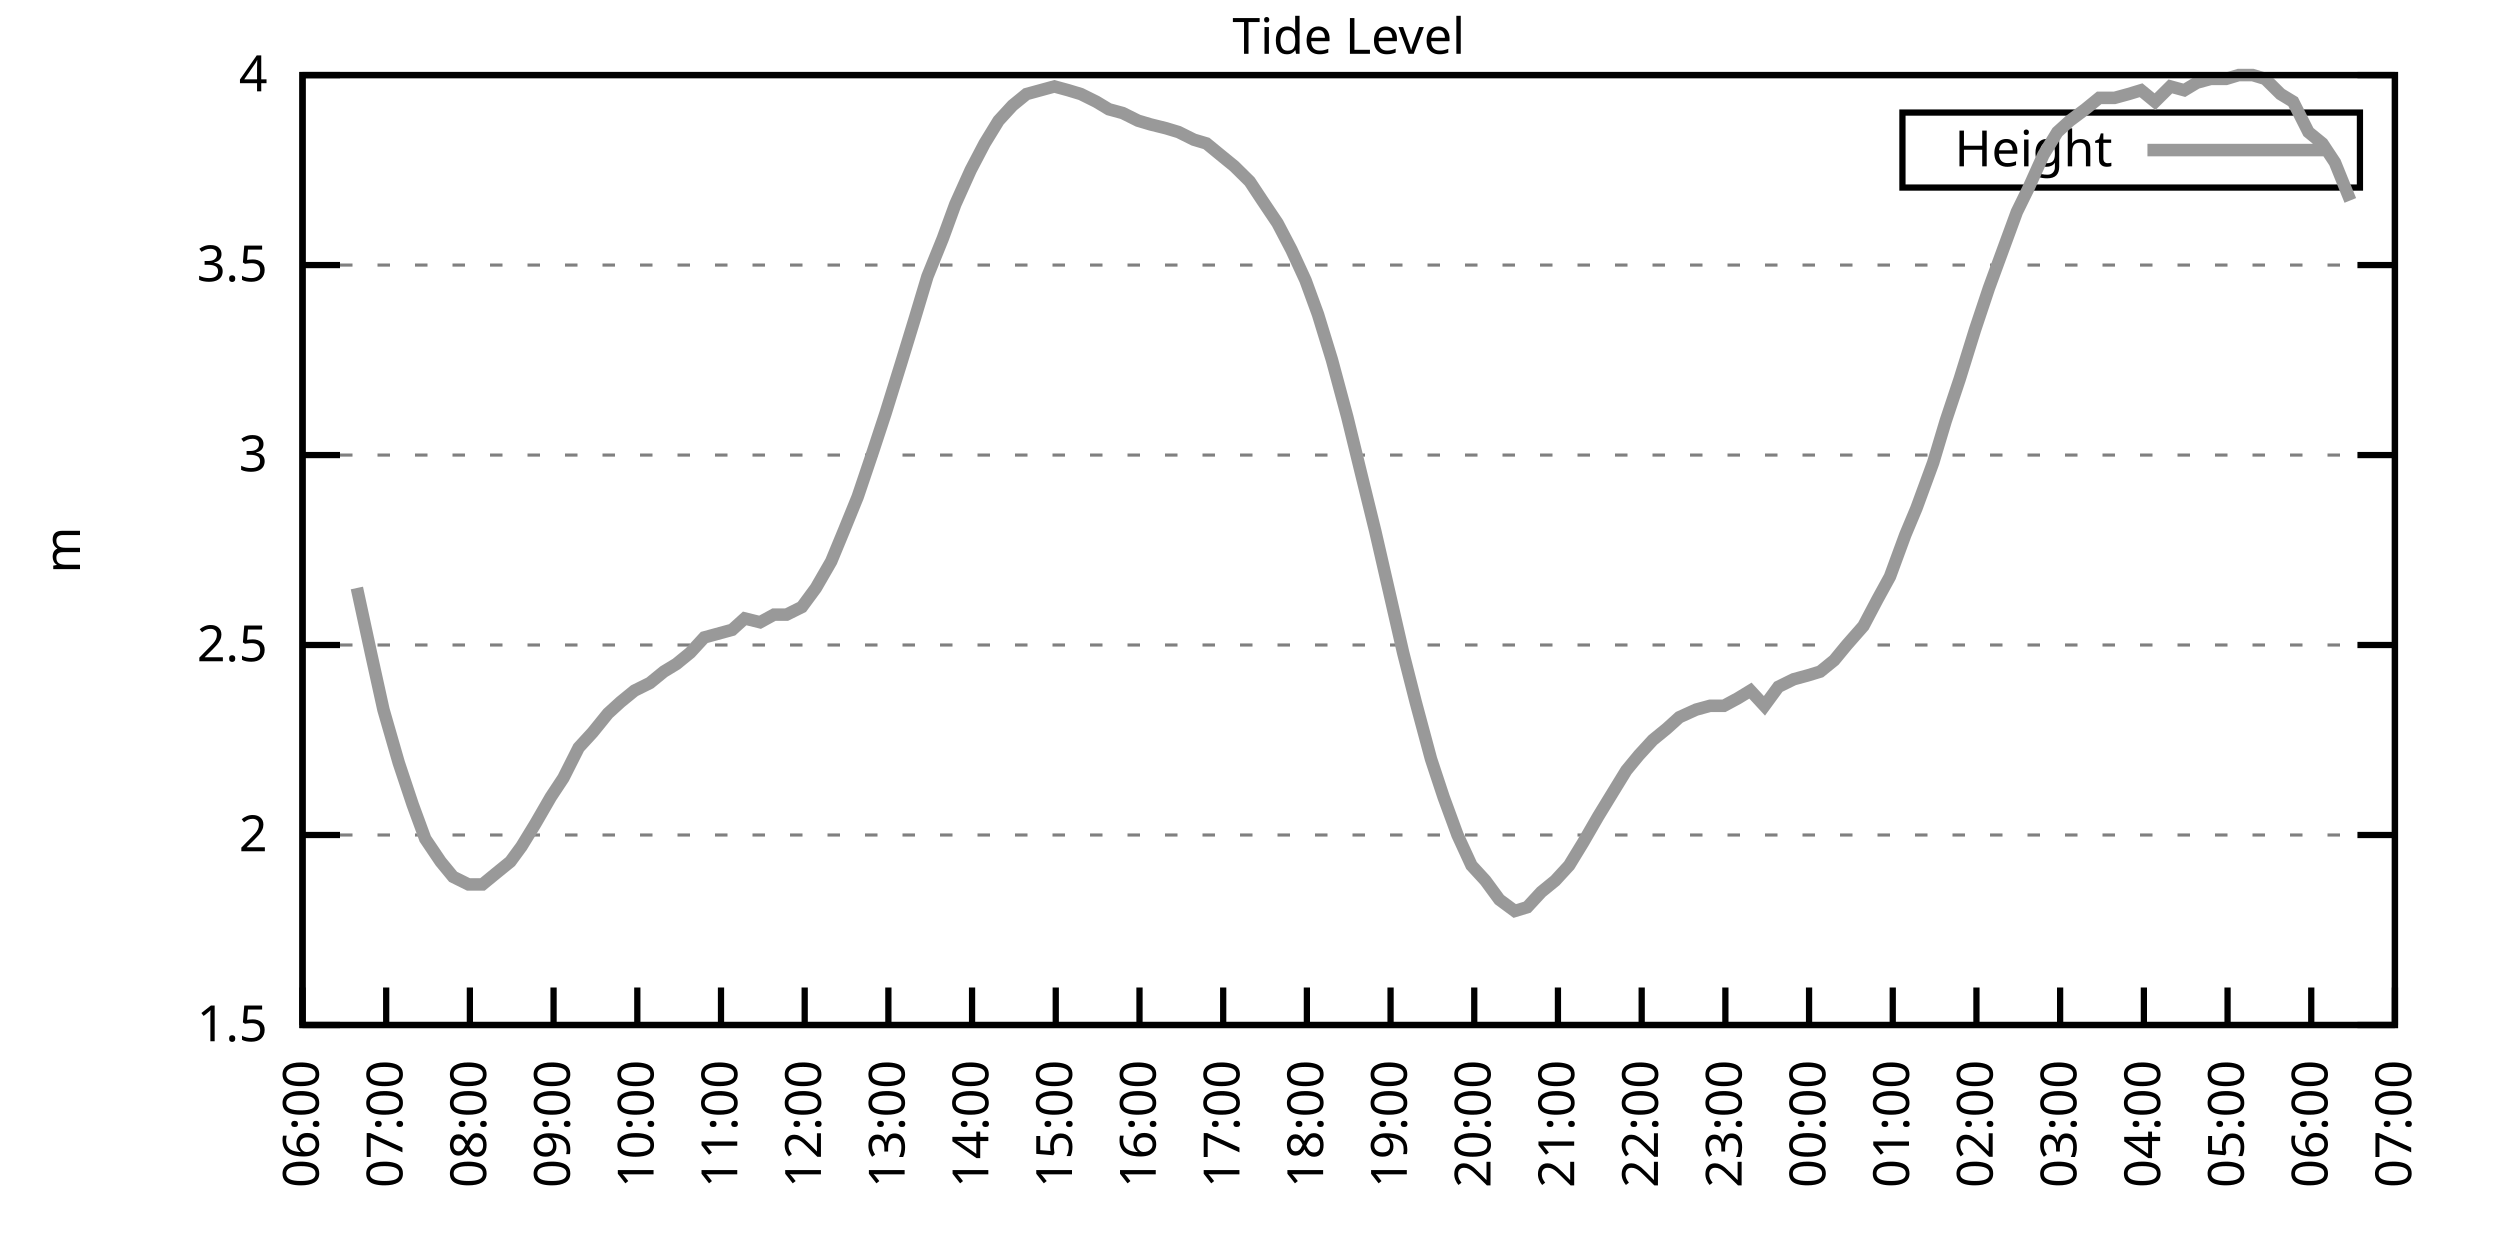
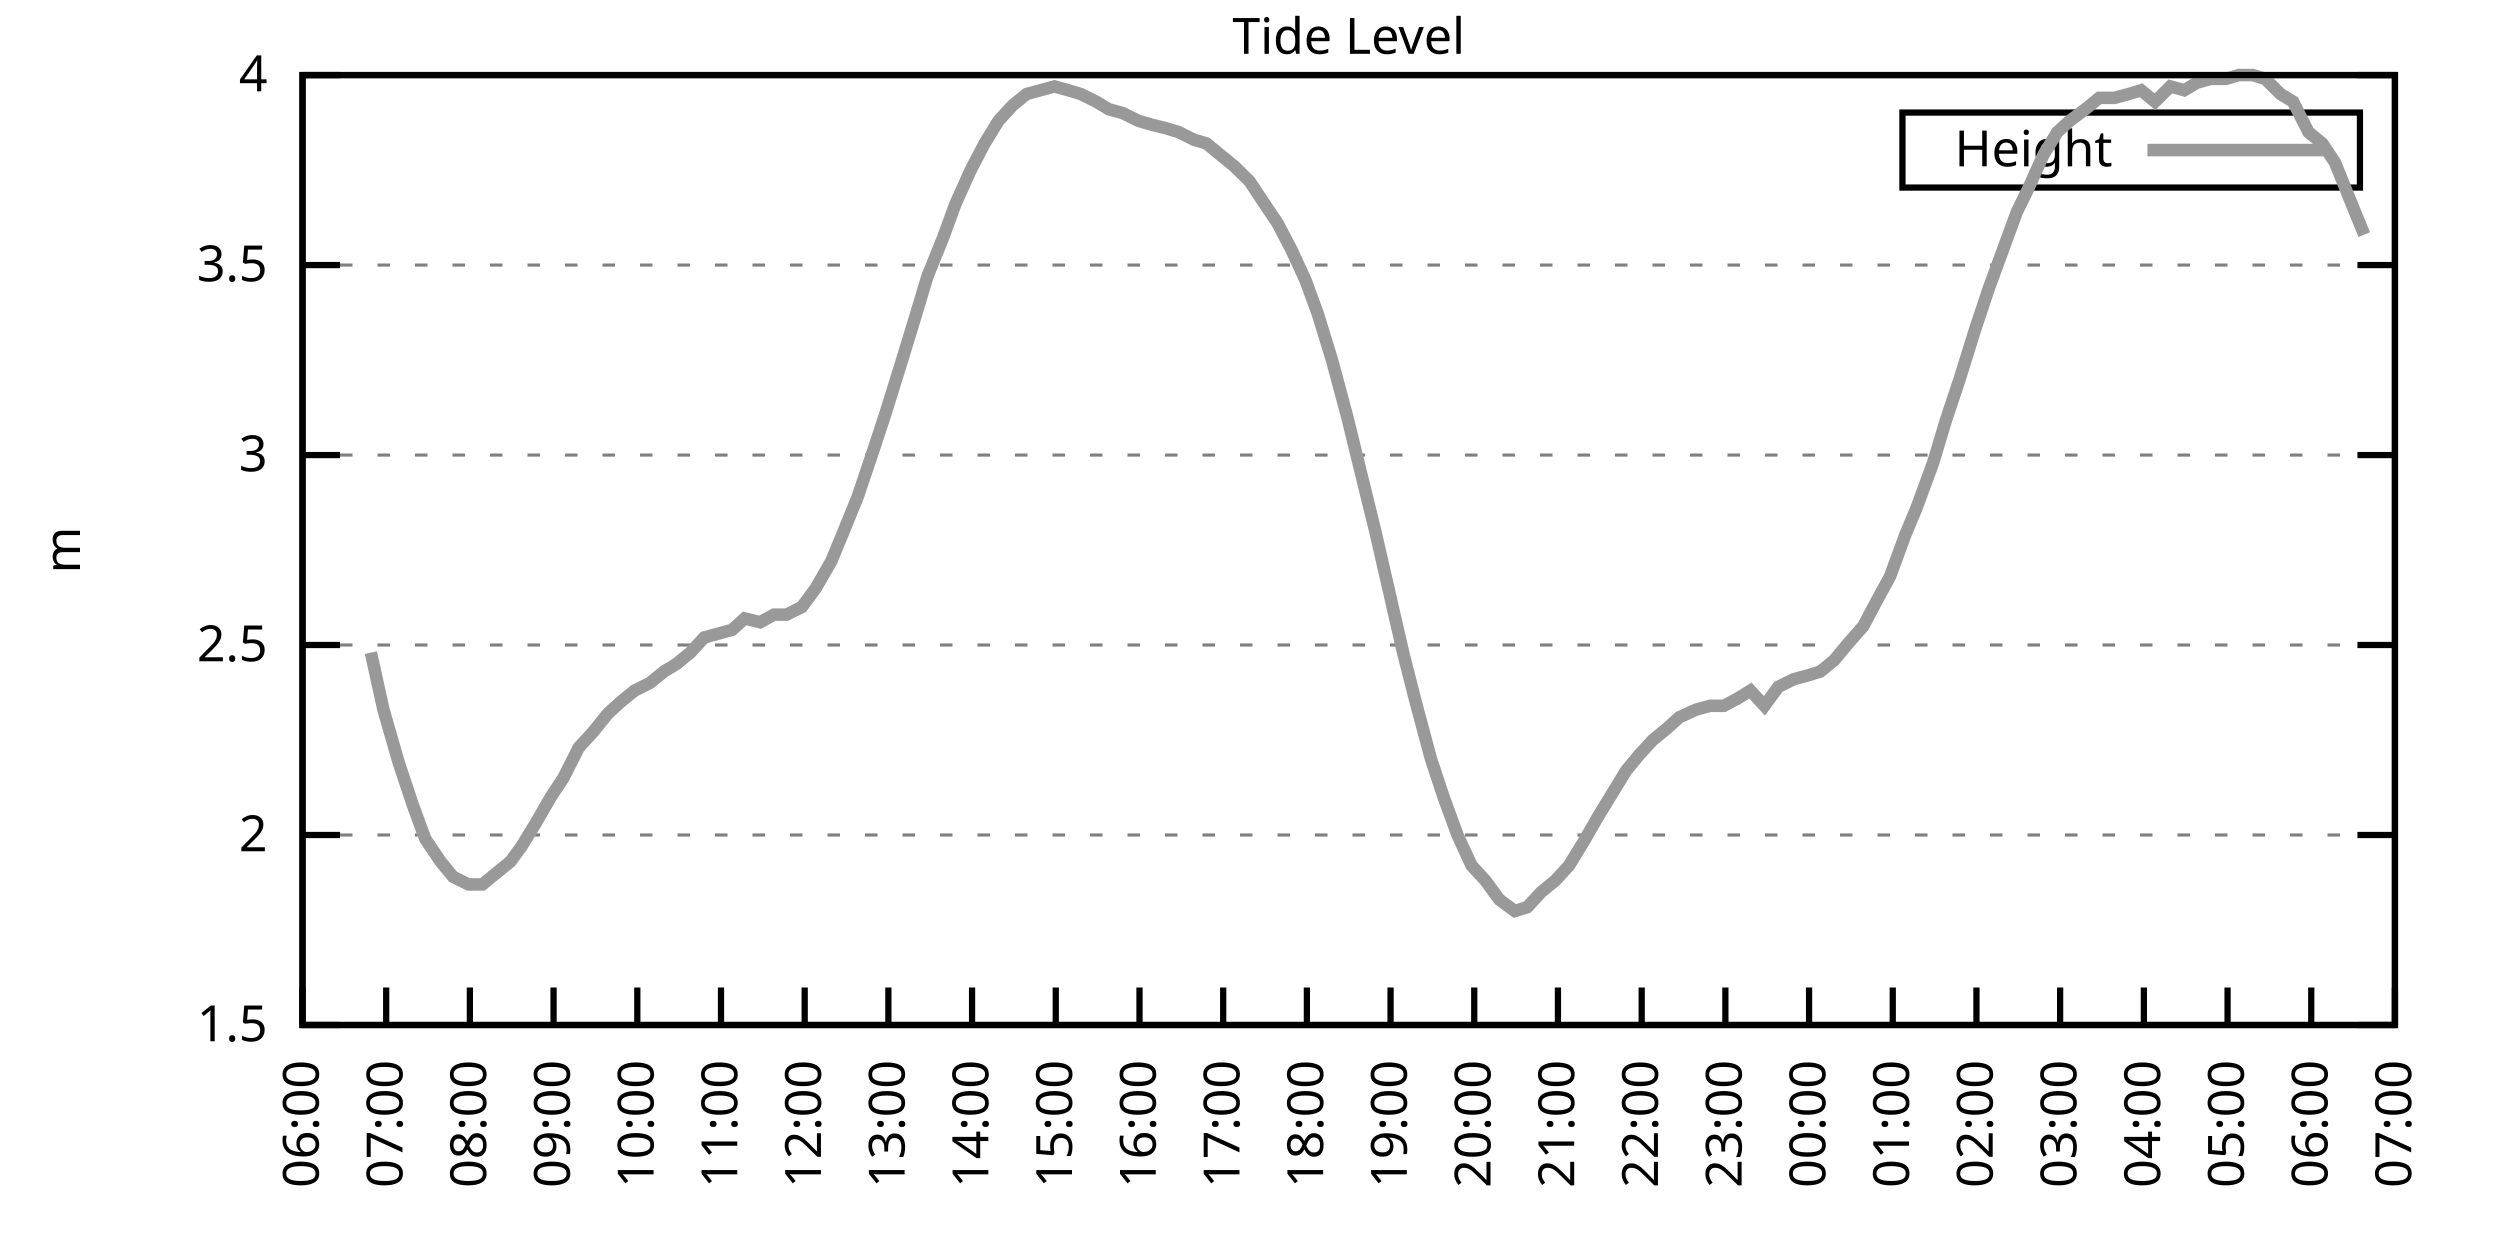
<svg xmlns="http://www.w3.org/2000/svg" xmlns:xlink="http://www.w3.org/1999/xlink" width="400" height="200" viewBox="0 0 400 200">
  <g id="gnuplot_canvas">
    <rect x="0" y="0" width="400" height="200" fill="none" />
    <defs>
      <circle id="gpDot" r="0.5" stroke-width="0.5" stroke="currentColor" />
      <path id="gpPt0" stroke-width="0.333" stroke="currentColor" d="M-1,0 h2 M0,-1 v2" />
      <path id="gpPt1" stroke-width="0.333" stroke="currentColor" d="M-1,-1 L1,1 M1,-1 L-1,1" />
      <path id="gpPt2" stroke-width="0.333" stroke="currentColor" d="M-1,0 L1,0 M0,-1 L0,1 M-1,-1 L1,1 M-1,1 L1,-1" />
      <rect id="gpPt3" stroke-width="0.333" stroke="currentColor" x="-1" y="-1" width="2" height="2" />
      <rect id="gpPt4" stroke-width="0.333" stroke="currentColor" fill="currentColor" x="-1" y="-1" width="2" height="2" />
      <circle id="gpPt5" stroke-width="0.333" stroke="currentColor" cx="0" cy="0" r="1" />
      <use xlink:href="#gpPt5" id="gpPt6" fill="currentColor" stroke="none" />
      <path id="gpPt7" stroke-width="0.333" stroke="currentColor" d="M0,-1.33 L-1.33,0.67 L1.33,0.67 z" />
      <use xlink:href="#gpPt7" id="gpPt8" fill="currentColor" stroke="none" />
      <use xlink:href="#gpPt7" id="gpPt9" stroke="currentColor" transform="rotate(180)" />
      <use xlink:href="#gpPt9" id="gpPt10" fill="currentColor" stroke="none" />
      <use xlink:href="#gpPt3" id="gpPt11" stroke="currentColor" transform="rotate(45)" />
      <use xlink:href="#gpPt11" id="gpPt12" fill="currentColor" stroke="none" />
      <path id="gpPt13" stroke-width="0.333" stroke="currentColor" d="M0,1.330 L1.265,0.411 L0.782,-1.067 L-0.782,-1.076 L-1.265,0.411 z" />
      <use xlink:href="#gpPt13" id="gpPt14" fill="currentColor" stroke="none" />
      <filter id="textbox" filterUnits="objectBoundingBox" x="0" y="0" height="1" width="1">
        <feFlood flood-color="white" flood-opacity="1" result="bgnd" />
        <feComposite in="SourceGraphic" in2="bgnd" operator="atop" />
      </filter>
      <filter id="greybox" filterUnits="objectBoundingBox" x="0" y="0" height="1" width="1">
        <feFlood flood-color="lightgrey" flood-opacity="1" result="grey" />
        <feComposite in="SourceGraphic" in2="grey" operator="atop" />
      </filter>
    </defs>
    <g fill="none" color="white" stroke="currentColor" stroke-width="1.00" stroke-linecap="butt" stroke-linejoin="miter">
</g>
    <g fill="none" color="black" stroke="currentColor" stroke-width="1.00" stroke-linecap="butt" stroke-linejoin="miter">
      <g stroke="none" shape-rendering="crispEdges">
        <polygon fill="rgb(255, 255, 255)" points="48.40,164.00 383.18,164.00 383.18,12.02 48.40,12.02 " />
      </g>
    </g>
    <g fill="none" color="black" stroke="currentColor" stroke-width="1.00" stroke-linecap="butt" stroke-linejoin="miter">
</g>
    <g fill="none" color="black" stroke="black" stroke-width="0.50" stroke-linecap="butt" stroke-linejoin="miter">
</g>
    <g fill="none" color="gray" stroke="currentColor" stroke-width="0.50" stroke-linecap="butt" stroke-linejoin="miter">
      <path stroke="gray" stroke-dasharray="2,4" class="gridline" d="M48.40,164.00 L383.19,164.00  " />
    </g>
    <g fill="none" color="gray" stroke="gray" stroke-width="1.00" stroke-linecap="butt" stroke-linejoin="miter">
</g>
    <g fill="none" color="black" stroke="currentColor" stroke-width="1.00" stroke-linecap="butt" stroke-linejoin="miter">
      <path stroke="black" d="M48.40,164.00 L54.40,164.00 M383.19,164.00 L377.19,164.00  " />
      <g transform="translate(42.80,166.60)" stroke="none" fill="black" font-family="Sans" font-size="8.00" text-anchor="end">
        <text>
          <tspan font-family="Sans"> 1.5</tspan>
        </text>
      </g>
    </g>
    <g fill="none" color="black" stroke="currentColor" stroke-width="1.00" stroke-linecap="butt" stroke-linejoin="miter">
</g>
    <g fill="none" color="black" stroke="black" stroke-width="0.50" stroke-linecap="butt" stroke-linejoin="miter">
</g>
    <g fill="none" color="gray" stroke="currentColor" stroke-width="0.50" stroke-linecap="butt" stroke-linejoin="miter">
      <path stroke="gray" stroke-dasharray="2,4" class="gridline" d="M48.40,133.60 L383.19,133.60  " />
    </g>
    <g fill="none" color="gray" stroke="gray" stroke-width="1.00" stroke-linecap="butt" stroke-linejoin="miter">
</g>
    <g fill="none" color="black" stroke="currentColor" stroke-width="1.00" stroke-linecap="butt" stroke-linejoin="miter">
      <path stroke="black" d="M48.40,133.60 L54.40,133.60 M383.19,133.60 L377.19,133.60  " />
      <g transform="translate(42.80,136.20)" stroke="none" fill="black" font-family="Sans" font-size="8.00" text-anchor="end">
        <text>
          <tspan font-family="Sans"> 2</tspan>
        </text>
      </g>
    </g>
    <g fill="none" color="black" stroke="currentColor" stroke-width="1.00" stroke-linecap="butt" stroke-linejoin="miter">
</g>
    <g fill="none" color="black" stroke="black" stroke-width="0.50" stroke-linecap="butt" stroke-linejoin="miter">
</g>
    <g fill="none" color="gray" stroke="currentColor" stroke-width="0.50" stroke-linecap="butt" stroke-linejoin="miter">
      <path stroke="gray" stroke-dasharray="2,4" class="gridline" d="M48.40,103.20 L383.19,103.20  " />
    </g>
    <g fill="none" color="gray" stroke="gray" stroke-width="1.00" stroke-linecap="butt" stroke-linejoin="miter">
</g>
    <g fill="none" color="black" stroke="currentColor" stroke-width="1.00" stroke-linecap="butt" stroke-linejoin="miter">
      <path stroke="black" d="M48.40,103.20 L54.40,103.20 M383.19,103.20 L377.19,103.20  " />
      <g transform="translate(42.80,105.80)" stroke="none" fill="black" font-family="Sans" font-size="8.00" text-anchor="end">
        <text>
          <tspan font-family="Sans"> 2.5</tspan>
        </text>
      </g>
    </g>
    <g fill="none" color="black" stroke="currentColor" stroke-width="1.00" stroke-linecap="butt" stroke-linejoin="miter">
</g>
    <g fill="none" color="black" stroke="black" stroke-width="0.50" stroke-linecap="butt" stroke-linejoin="miter">
</g>
    <g fill="none" color="gray" stroke="currentColor" stroke-width="0.50" stroke-linecap="butt" stroke-linejoin="miter">
      <path stroke="gray" stroke-dasharray="2,4" class="gridline" d="M48.40,72.81 L383.19,72.81  " />
    </g>
    <g fill="none" color="gray" stroke="gray" stroke-width="1.00" stroke-linecap="butt" stroke-linejoin="miter">
</g>
    <g fill="none" color="black" stroke="currentColor" stroke-width="1.00" stroke-linecap="butt" stroke-linejoin="miter">
      <path stroke="black" d="M48.40,72.81 L54.40,72.81 M383.19,72.81 L377.19,72.81  " />
      <g transform="translate(42.80,75.41)" stroke="none" fill="black" font-family="Sans" font-size="8.00" text-anchor="end">
        <text>
          <tspan font-family="Sans"> 3</tspan>
        </text>
      </g>
    </g>
    <g fill="none" color="black" stroke="currentColor" stroke-width="1.00" stroke-linecap="butt" stroke-linejoin="miter">
</g>
    <g fill="none" color="black" stroke="black" stroke-width="0.50" stroke-linecap="butt" stroke-linejoin="miter">
</g>
    <g fill="none" color="gray" stroke="currentColor" stroke-width="0.50" stroke-linecap="butt" stroke-linejoin="miter">
      <path stroke="gray" stroke-dasharray="2,4" class="gridline" d="M48.40,42.41 L383.19,42.41  " />
    </g>
    <g fill="none" color="gray" stroke="gray" stroke-width="1.00" stroke-linecap="butt" stroke-linejoin="miter">
</g>
    <g fill="none" color="black" stroke="currentColor" stroke-width="1.00" stroke-linecap="butt" stroke-linejoin="miter">
      <path stroke="black" d="M48.40,42.41 L54.40,42.41 M383.19,42.41 L377.19,42.41  " />
      <g transform="translate(42.80,45.01)" stroke="none" fill="black" font-family="Sans" font-size="8.00" text-anchor="end">
        <text>
          <tspan font-family="Sans"> 3.5</tspan>
        </text>
      </g>
    </g>
    <g fill="none" color="black" stroke="currentColor" stroke-width="1.00" stroke-linecap="butt" stroke-linejoin="miter">
</g>
    <g fill="none" color="black" stroke="black" stroke-width="0.50" stroke-linecap="butt" stroke-linejoin="miter">
</g>
    <g fill="none" color="gray" stroke="currentColor" stroke-width="0.50" stroke-linecap="butt" stroke-linejoin="miter">
      <path stroke="gray" stroke-dasharray="2,4" class="gridline" d="M48.40,12.01 L383.19,12.01  " />
    </g>
    <g fill="none" color="gray" stroke="gray" stroke-width="1.00" stroke-linecap="butt" stroke-linejoin="miter">
</g>
    <g fill="none" color="black" stroke="currentColor" stroke-width="1.00" stroke-linecap="butt" stroke-linejoin="miter">
      <path stroke="black" d="M48.40,12.01 L54.40,12.01 M383.19,12.01 L377.19,12.01  " />
      <g transform="translate(42.80,14.61)" stroke="none" fill="black" font-family="Sans" font-size="8.00" text-anchor="end">
        <text>
          <tspan font-family="Sans"> 4</tspan>
        </text>
      </g>
    </g>
    <g fill="none" color="black" stroke="currentColor" stroke-width="1.00" stroke-linecap="butt" stroke-linejoin="miter">
      <path stroke="black" d="M48.40,164.00 L48.40,158.00  " />
      <g transform="translate(51.00,169.60) rotate(270.00)" stroke="none" fill="black" font-family="Sans" font-size="8.00" text-anchor="end">
        <text>
          <tspan font-family="Sans">06:00</tspan>
        </text>
      </g>
    </g>
    <g fill="none" color="black" stroke="currentColor" stroke-width="1.00" stroke-linecap="butt" stroke-linejoin="miter">
      <path stroke="black" d="M61.79,164.00 L61.79,158.00  " />
      <g transform="translate(64.39,169.60) rotate(270.00)" stroke="none" fill="black" font-family="Sans" font-size="8.00" text-anchor="end">
        <text>
          <tspan font-family="Sans">07:00</tspan>
        </text>
      </g>
    </g>
    <g fill="none" color="black" stroke="currentColor" stroke-width="1.00" stroke-linecap="butt" stroke-linejoin="miter">
      <path stroke="black" d="M75.18,164.00 L75.18,158.00  " />
      <g transform="translate(77.78,169.60) rotate(270.00)" stroke="none" fill="black" font-family="Sans" font-size="8.00" text-anchor="end">
        <text>
          <tspan font-family="Sans">08:00</tspan>
        </text>
      </g>
    </g>
    <g fill="none" color="black" stroke="currentColor" stroke-width="1.00" stroke-linecap="butt" stroke-linejoin="miter">
      <path stroke="black" d="M88.57,164.00 L88.57,158.00  " />
      <g transform="translate(91.17,169.60) rotate(270.00)" stroke="none" fill="black" font-family="Sans" font-size="8.00" text-anchor="end">
        <text>
          <tspan font-family="Sans">09:00</tspan>
        </text>
      </g>
    </g>
    <g fill="none" color="black" stroke="currentColor" stroke-width="1.00" stroke-linecap="butt" stroke-linejoin="miter">
      <path stroke="black" d="M101.97,164.00 L101.97,158.00  " />
      <g transform="translate(104.57,169.60) rotate(270.00)" stroke="none" fill="black" font-family="Sans" font-size="8.00" text-anchor="end">
        <text>
          <tspan font-family="Sans">10:00</tspan>
        </text>
      </g>
    </g>
    <g fill="none" color="black" stroke="currentColor" stroke-width="1.00" stroke-linecap="butt" stroke-linejoin="miter">
      <path stroke="black" d="M115.36,164.00 L115.36,158.00  " />
      <g transform="translate(117.96,169.60) rotate(270.00)" stroke="none" fill="black" font-family="Sans" font-size="8.00" text-anchor="end">
        <text>
          <tspan font-family="Sans">11:00</tspan>
        </text>
      </g>
    </g>
    <g fill="none" color="black" stroke="currentColor" stroke-width="1.00" stroke-linecap="butt" stroke-linejoin="miter">
      <path stroke="black" d="M128.75,164.00 L128.75,158.00  " />
      <g transform="translate(131.35,169.60) rotate(270.00)" stroke="none" fill="black" font-family="Sans" font-size="8.00" text-anchor="end">
        <text>
          <tspan font-family="Sans">12:00</tspan>
        </text>
      </g>
    </g>
    <g fill="none" color="black" stroke="currentColor" stroke-width="1.00" stroke-linecap="butt" stroke-linejoin="miter">
      <path stroke="black" d="M142.14,164.00 L142.14,158.00  " />
      <g transform="translate(144.74,169.60) rotate(270.00)" stroke="none" fill="black" font-family="Sans" font-size="8.00" text-anchor="end">
        <text>
          <tspan font-family="Sans">13:00</tspan>
        </text>
      </g>
    </g>
    <g fill="none" color="black" stroke="currentColor" stroke-width="1.00" stroke-linecap="butt" stroke-linejoin="miter">
      <path stroke="black" d="M155.53,164.00 L155.53,158.00  " />
      <g transform="translate(158.13,169.60) rotate(270.00)" stroke="none" fill="black" font-family="Sans" font-size="8.00" text-anchor="end">
        <text>
          <tspan font-family="Sans">14:00</tspan>
        </text>
      </g>
    </g>
    <g fill="none" color="black" stroke="currentColor" stroke-width="1.00" stroke-linecap="butt" stroke-linejoin="miter">
      <path stroke="black" d="M168.92,164.00 L168.92,158.00  " />
      <g transform="translate(171.52,169.60) rotate(270.00)" stroke="none" fill="black" font-family="Sans" font-size="8.00" text-anchor="end">
        <text>
          <tspan font-family="Sans">15:00</tspan>
        </text>
      </g>
    </g>
    <g fill="none" color="black" stroke="currentColor" stroke-width="1.00" stroke-linecap="butt" stroke-linejoin="miter">
      <path stroke="black" d="M182.32,164.00 L182.32,158.00  " />
      <g transform="translate(184.92,169.60) rotate(270.00)" stroke="none" fill="black" font-family="Sans" font-size="8.00" text-anchor="end">
        <text>
          <tspan font-family="Sans">16:00</tspan>
        </text>
      </g>
    </g>
    <g fill="none" color="black" stroke="currentColor" stroke-width="1.00" stroke-linecap="butt" stroke-linejoin="miter">
      <path stroke="black" d="M195.71,164.00 L195.71,158.00  " />
      <g transform="translate(198.31,169.60) rotate(270.00)" stroke="none" fill="black" font-family="Sans" font-size="8.00" text-anchor="end">
        <text>
          <tspan font-family="Sans">17:00</tspan>
        </text>
      </g>
    </g>
    <g fill="none" color="black" stroke="currentColor" stroke-width="1.00" stroke-linecap="butt" stroke-linejoin="miter">
      <path stroke="black" d="M209.10,164.00 L209.10,158.00  " />
      <g transform="translate(211.70,169.60) rotate(270.00)" stroke="none" fill="black" font-family="Sans" font-size="8.00" text-anchor="end">
        <text>
          <tspan font-family="Sans">18:00</tspan>
        </text>
      </g>
    </g>
    <g fill="none" color="black" stroke="currentColor" stroke-width="1.00" stroke-linecap="butt" stroke-linejoin="miter">
      <path stroke="black" d="M222.49,164.00 L222.49,158.00  " />
      <g transform="translate(225.09,169.60) rotate(270.00)" stroke="none" fill="black" font-family="Sans" font-size="8.00" text-anchor="end">
        <text>
          <tspan font-family="Sans">19:00</tspan>
        </text>
      </g>
    </g>
    <g fill="none" color="black" stroke="currentColor" stroke-width="1.00" stroke-linecap="butt" stroke-linejoin="miter">
      <path stroke="black" d="M235.88,164.00 L235.88,158.00  " />
      <g transform="translate(238.48,169.60) rotate(270.00)" stroke="none" fill="black" font-family="Sans" font-size="8.00" text-anchor="end">
        <text>
          <tspan font-family="Sans">20:00</tspan>
        </text>
      </g>
    </g>
    <g fill="none" color="black" stroke="currentColor" stroke-width="1.00" stroke-linecap="butt" stroke-linejoin="miter">
      <path stroke="black" d="M249.27,164.00 L249.27,158.00  " />
      <g transform="translate(251.87,169.60) rotate(270.00)" stroke="none" fill="black" font-family="Sans" font-size="8.00" text-anchor="end">
        <text>
          <tspan font-family="Sans">21:00</tspan>
        </text>
      </g>
    </g>
    <g fill="none" color="black" stroke="currentColor" stroke-width="1.00" stroke-linecap="butt" stroke-linejoin="miter">
      <path stroke="black" d="M262.67,164.00 L262.67,158.00  " />
      <g transform="translate(265.27,169.60) rotate(270.00)" stroke="none" fill="black" font-family="Sans" font-size="8.00" text-anchor="end">
        <text>
          <tspan font-family="Sans">22:00</tspan>
        </text>
      </g>
    </g>
    <g fill="none" color="black" stroke="currentColor" stroke-width="1.00" stroke-linecap="butt" stroke-linejoin="miter">
      <path stroke="black" d="M276.06,164.00 L276.06,158.00  " />
      <g transform="translate(278.66,169.60) rotate(270.00)" stroke="none" fill="black" font-family="Sans" font-size="8.00" text-anchor="end">
        <text>
          <tspan font-family="Sans">23:00</tspan>
        </text>
      </g>
    </g>
    <g fill="none" color="black" stroke="currentColor" stroke-width="1.00" stroke-linecap="butt" stroke-linejoin="miter">
      <path stroke="black" d="M289.45,164.00 L289.45,158.00  " />
      <g transform="translate(292.05,169.60) rotate(270.00)" stroke="none" fill="black" font-family="Sans" font-size="8.00" text-anchor="end">
        <text>
          <tspan font-family="Sans">00:00</tspan>
        </text>
      </g>
    </g>
    <g fill="none" color="black" stroke="currentColor" stroke-width="1.00" stroke-linecap="butt" stroke-linejoin="miter">
      <path stroke="black" d="M302.84,164.00 L302.84,158.00  " />
      <g transform="translate(305.44,169.60) rotate(270.00)" stroke="none" fill="black" font-family="Sans" font-size="8.00" text-anchor="end">
        <text>
          <tspan font-family="Sans">01:00</tspan>
        </text>
      </g>
    </g>
    <g fill="none" color="black" stroke="currentColor" stroke-width="1.00" stroke-linecap="butt" stroke-linejoin="miter">
      <path stroke="black" d="M316.23,164.00 L316.23,158.00  " />
      <g transform="translate(318.83,169.60) rotate(270.00)" stroke="none" fill="black" font-family="Sans" font-size="8.00" text-anchor="end">
        <text>
          <tspan font-family="Sans">02:00</tspan>
        </text>
      </g>
    </g>
    <g fill="none" color="black" stroke="currentColor" stroke-width="1.00" stroke-linecap="butt" stroke-linejoin="miter">
      <path stroke="black" d="M329.62,164.00 L329.62,158.00  " />
      <g transform="translate(332.22,169.60) rotate(270.00)" stroke="none" fill="black" font-family="Sans" font-size="8.00" text-anchor="end">
        <text>
          <tspan font-family="Sans">03:00</tspan>
        </text>
      </g>
    </g>
    <g fill="none" color="black" stroke="currentColor" stroke-width="1.00" stroke-linecap="butt" stroke-linejoin="miter">
      <path stroke="black" d="M343.02,164.00 L343.02,158.00  " />
      <g transform="translate(345.62,169.60) rotate(270.00)" stroke="none" fill="black" font-family="Sans" font-size="8.00" text-anchor="end">
        <text>
          <tspan font-family="Sans">04:00</tspan>
        </text>
      </g>
    </g>
    <g fill="none" color="black" stroke="currentColor" stroke-width="1.00" stroke-linecap="butt" stroke-linejoin="miter">
      <path stroke="black" d="M356.41,164.00 L356.41,158.00  " />
      <g transform="translate(359.01,169.60) rotate(270.00)" stroke="none" fill="black" font-family="Sans" font-size="8.00" text-anchor="end">
        <text>
          <tspan font-family="Sans">05:00</tspan>
        </text>
      </g>
    </g>
    <g fill="none" color="black" stroke="currentColor" stroke-width="1.00" stroke-linecap="butt" stroke-linejoin="miter">
      <path stroke="black" d="M369.80,164.00 L369.80,158.00  " />
      <g transform="translate(372.40,169.60) rotate(270.00)" stroke="none" fill="black" font-family="Sans" font-size="8.00" text-anchor="end">
        <text>
          <tspan font-family="Sans">06:00</tspan>
        </text>
      </g>
    </g>
    <g fill="none" color="black" stroke="currentColor" stroke-width="1.00" stroke-linecap="butt" stroke-linejoin="miter">
      <path stroke="black" d="M383.19,164.00 L383.19,158.00  " />
      <g transform="translate(385.79,169.60) rotate(270.00)" stroke="none" fill="black" font-family="Sans" font-size="8.00" text-anchor="end">
        <text>
          <tspan font-family="Sans">07:00</tspan>
        </text>
      </g>
    </g>
    <g fill="none" color="black" stroke="currentColor" stroke-width="1.00" stroke-linecap="butt" stroke-linejoin="miter">
</g>
    <g fill="none" color="black" stroke="currentColor" stroke-width="1.00" stroke-linecap="butt" stroke-linejoin="miter">
      <path stroke="black" d="M48.40,12.01 L48.40,164.00 L383.19,164.00 L383.19,12.01 L48.40,12.01 Z  " />
    </g>
    <g fill="none" color="black" stroke="currentColor" stroke-width="1.00" stroke-linecap="butt" stroke-linejoin="miter">
</g>
    <g fill="none" color="black" stroke="currentColor" stroke-width="1.00" stroke-linecap="butt" stroke-linejoin="miter">
      <path stroke="black" d="M304.39,30.01 L304.39,18.01 L377.59,18.01 L377.59,30.01 L304.39,30.01 Z  " />
    </g>
    <g id="Tide_level_plot_1">
      <g fill="none" color="white" stroke="black" stroke-width="2.00" stroke-linecap="butt" stroke-linejoin="miter">
</g>
      <g fill="none" color="black" stroke="currentColor" stroke-width="2.00" stroke-linecap="butt" stroke-linejoin="miter">
        <g transform="translate(337.99,26.61)" stroke="none" fill="black" font-family="Sans" font-size="8.00" text-anchor="end">
          <text>
            <tspan font-family="Sans">Height</tspan>
          </text>
        </g>
      </g>
      <g fill="none" color="black" stroke="currentColor" stroke-width="2.00" stroke-linecap="butt" stroke-linejoin="miter">
-         <path stroke="rgb(153, 153, 153)" d="M343.59,24.01 L371.99,24.01 M57.10,94.08 L59.34,104.42 L61.35,113.54 L63.80,122.05 L66.03,128.74 L68.04,134.21   L70.50,137.86 L72.50,140.29 L74.96,141.51 L77.19,141.51 L79.42,139.68 L81.66,137.86 L83.44,135.43 L85.67,131.78   L88.13,127.52 L90.14,124.48 L92.59,119.62 L94.82,117.19 L97.28,114.15 L99.29,112.32 L101.52,110.50 L103.98,109.28   L106.21,107.46 L108.22,106.24 L110.45,104.42 L112.68,101.99 L114.91,101.38 L117.14,100.77 L119.15,98.95 L121.61,99.56   L123.84,98.34 L125.85,98.34 L128.30,97.12 L130.54,94.08 L132.99,89.83 L135.00,84.97 L137.23,79.49 L139.69,72.20   L141.69,66.12 L144.15,58.21 L146.38,50.92 L148.39,44.23 L150.85,38.15 L152.85,32.68 L155.31,27.21 L157.54,22.95   L159.77,19.31 L162.01,16.87 L164.24,15.05 L166.47,14.44 L168.70,13.83 L170.93,14.44 L172.94,15.05 L175.40,16.27   L177.41,17.48 L179.64,18.09 L182.09,19.31 L184.10,19.91 L186.56,20.52 L188.57,21.13 L191.02,22.35 L193.03,22.95   L195.26,24.78 L197.49,26.60 L199.95,29.03 L201.96,32.07 L204.41,35.72 L206.64,39.98 L208.88,44.84 L210.88,50.31   L213.12,57.61 L215.57,66.73 L217.80,75.85 L220.04,84.97 L222.27,94.69 L224.50,104.42 L226.51,112.32 L228.96,121.44   L230.97,127.52 L233.20,133.60 L235.44,138.47 L237.67,140.90 L239.90,143.94 L242.36,145.76 L244.36,145.15 L246.60,142.72   L248.83,140.90 L251.06,138.47 L253.29,134.82 L255.75,130.56 L257.98,126.91 L260.21,123.27 L262.22,120.83 L264.45,118.40   L266.68,116.58 L268.69,114.76 L271.37,113.54 L273.60,112.93 L275.83,112.93 L278.07,111.72 L280.07,110.50 L282.31,112.93   L284.54,109.89 L286.99,108.68 L289.23,108.07 L291.23,107.46 L293.47,105.64 L295.48,103.20 L298.15,100.16 L300.39,95.91   L302.39,92.26 L304.85,85.57 L306.63,81.32 L309.31,74.02 L311.32,67.33 L313.55,60.65 L316.01,52.74 L318.24,46.06   L320.25,40.58 L322.70,33.90 L324.49,30.25 L326.95,24.78 L329.18,21.13 L331.19,19.31 L333.64,17.48 L335.87,15.66   L338.33,15.66 L340.56,15.05 L342.57,14.44 L344.80,16.27 L347.26,13.83 L349.49,14.44 L351.50,13.23 L353.73,12.62   L356.18,12.62 L358.19,12.01 L360.42,12.01 L362.43,12.62 L364.89,15.05 L366.90,16.27 L369.35,21.13 L371.58,22.95   L373.59,25.99 L376.05,32.07  " />
+         <path stroke="rgb(153, 153, 153)" d="M343.59,24.01 L371.99,24.01 M59.34,104.42 L61.35,113.54 L63.80,122.05 L66.03,128.74 L68.04,134.21 L70.50,137.86   L72.50,140.29 L74.96,141.51 L77.19,141.51 L79.42,139.68 L81.66,137.86 L83.44,135.43 L85.67,131.78 L88.13,127.52   L90.14,124.48 L92.59,119.62 L94.82,117.19 L97.28,114.15 L99.29,112.32 L101.52,110.50 L103.98,109.28 L106.21,107.46   L108.22,106.24 L110.45,104.42 L112.68,101.99 L114.91,101.38 L117.14,100.77 L119.15,98.95 L121.61,99.56 L123.84,98.34   L125.85,98.34 L128.30,97.12 L130.54,94.08 L132.99,89.83 L135.00,84.97 L137.23,79.49 L139.69,72.20 L141.69,66.12   L144.15,58.21 L146.38,50.92 L148.39,44.23 L150.85,38.15 L152.85,32.68 L155.31,27.21 L157.54,22.95 L159.77,19.31   L162.01,16.87 L164.24,15.05 L166.47,14.44 L168.70,13.83 L170.93,14.44 L172.94,15.05 L175.40,16.27 L177.41,17.48   L179.64,18.09 L182.09,19.31 L184.10,19.91 L186.56,20.52 L188.57,21.13 L191.02,22.35 L193.03,22.95 L195.26,24.78   L197.49,26.60 L199.95,29.03 L201.96,32.07 L204.41,35.72 L206.64,39.98 L208.88,44.84 L210.88,50.31 L213.12,57.61   L215.57,66.73 L217.80,75.85 L220.04,84.97 L222.27,94.69 L224.50,104.42 L226.51,112.32 L228.96,121.44 L230.97,127.52   L233.20,133.60 L235.44,138.47 L237.67,140.90 L239.90,143.94 L242.36,145.76 L244.36,145.15 L246.60,142.72 L248.83,140.90   L251.06,138.47 L253.29,134.82 L255.75,130.56 L257.98,126.91 L260.21,123.27 L262.22,120.83 L264.45,118.40 L266.68,116.58   L268.69,114.76 L271.37,113.54 L273.60,112.93 L275.83,112.93 L278.07,111.72 L280.07,110.50 L282.31,112.93 L284.54,109.89   L286.99,108.68 L289.23,108.07 L291.23,107.46 L293.47,105.64 L295.48,103.20 L298.15,100.16 L300.39,95.91 L302.39,92.26   L304.85,85.57 L306.63,81.32 L309.31,74.02 L311.32,67.33 L313.55,60.65 L316.01,52.74 L318.24,46.06 L320.25,40.58   L322.70,33.90 L324.49,30.25 L326.95,24.78 L329.18,21.13 L331.19,19.31 L333.64,17.48 L335.87,15.66 L338.33,15.66   L340.56,15.05 L342.57,14.44 L344.80,16.27 L347.26,13.83 L349.49,14.44 L351.50,13.23 L353.73,12.62 L356.18,12.62   L358.19,12.01 L360.42,12.01 L362.43,12.62 L364.89,15.05 L366.90,16.27 L369.35,21.13 L371.58,22.95 L373.59,25.99   L376.05,32.07 L378.28,37.54  " />
      </g>
    </g>
    <g fill="none" color="black" stroke="currentColor" stroke-width="2.00" stroke-linecap="butt" stroke-linejoin="miter">
</g>
    <g fill="none" color="black" stroke="black" stroke-width="1.00" stroke-linecap="butt" stroke-linejoin="miter">
</g>
    <g fill="none" color="black" stroke="currentColor" stroke-width="1.00" stroke-linecap="butt" stroke-linejoin="miter">
      <path stroke="black" d="M48.40,12.01 L48.40,164.00 L383.19,164.00 L383.19,12.01 L48.40,12.01 Z  " />
      <g transform="translate(12.80,88.01) rotate(270.00)" stroke="none" fill="black" font-family="Sans" font-size="8.00" text-anchor="middle">
        <text>
          <tspan font-family="Sans">m</tspan>
        </text>
      </g>
    </g>
    <g fill="none" color="black" stroke="currentColor" stroke-width="1.00" stroke-linecap="butt" stroke-linejoin="miter">
</g>
    <g fill="none" color="black" stroke="currentColor" stroke-width="1.00" stroke-linecap="butt" stroke-linejoin="miter">
      <g transform="translate(215.79,8.61)" stroke="none" fill="black" font-family="Sans" font-size="8.00" text-anchor="middle">
        <text>
          <tspan font-family="Sans">Tide Level</tspan>
        </text>
      </g>
    </g>
    <g fill="none" color="black" stroke="currentColor" stroke-width="1.00" stroke-linecap="butt" stroke-linejoin="miter">
</g>
  </g>
</svg>
